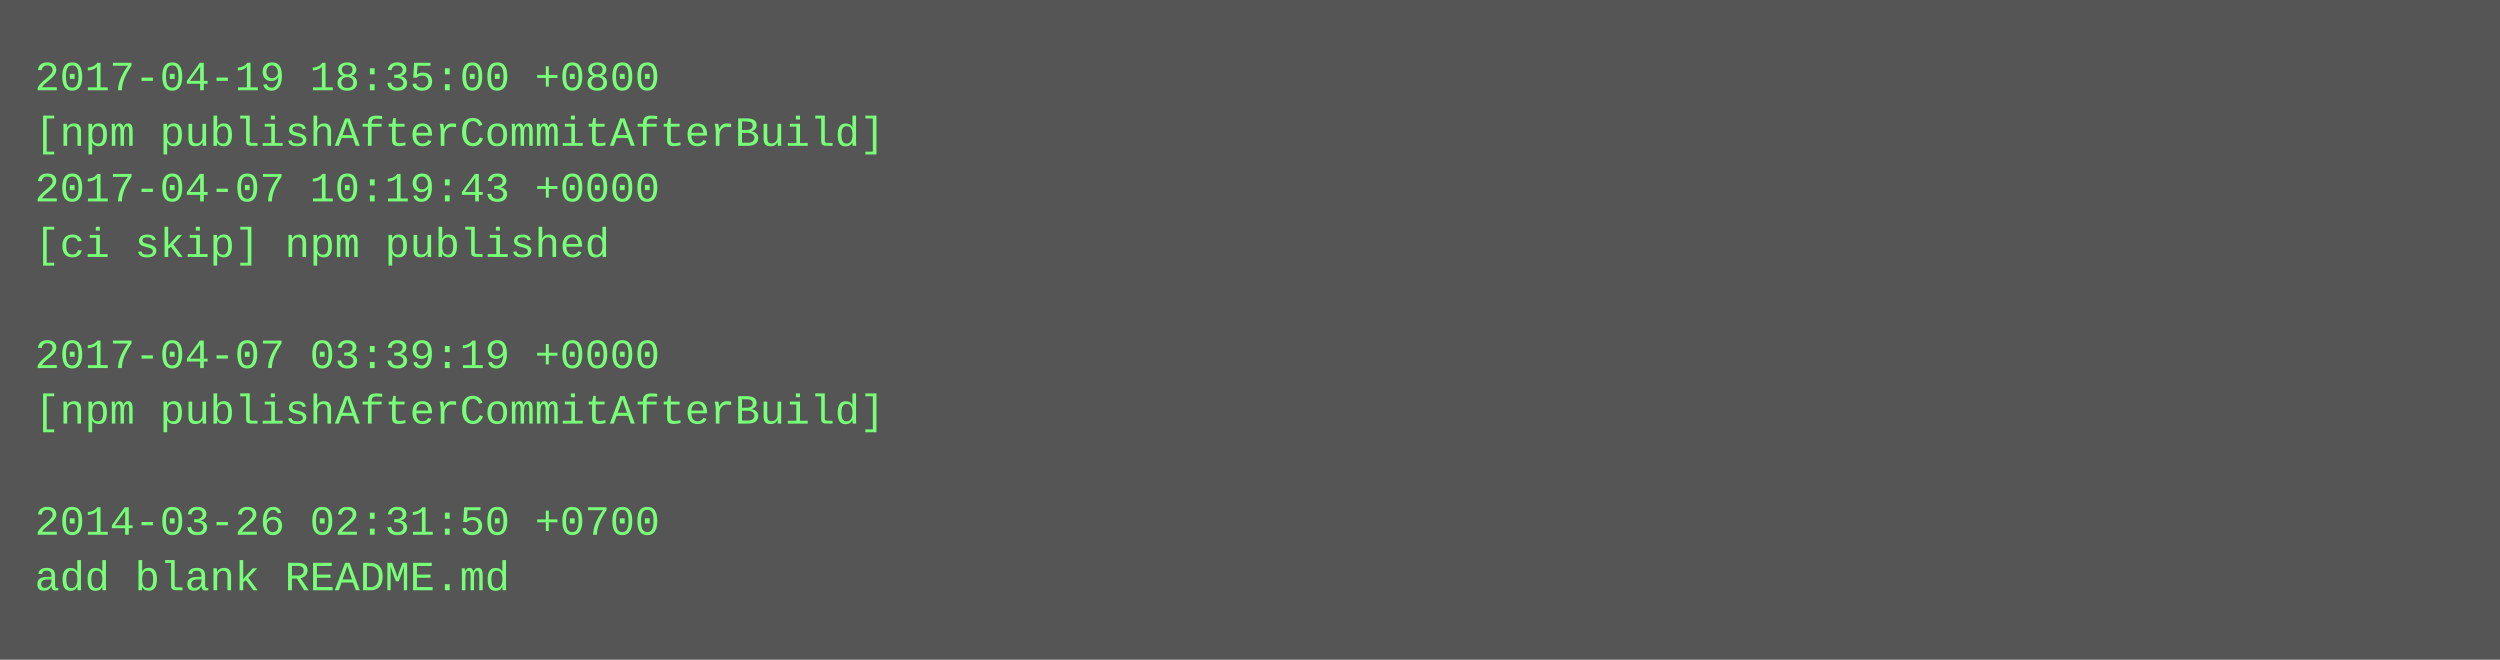
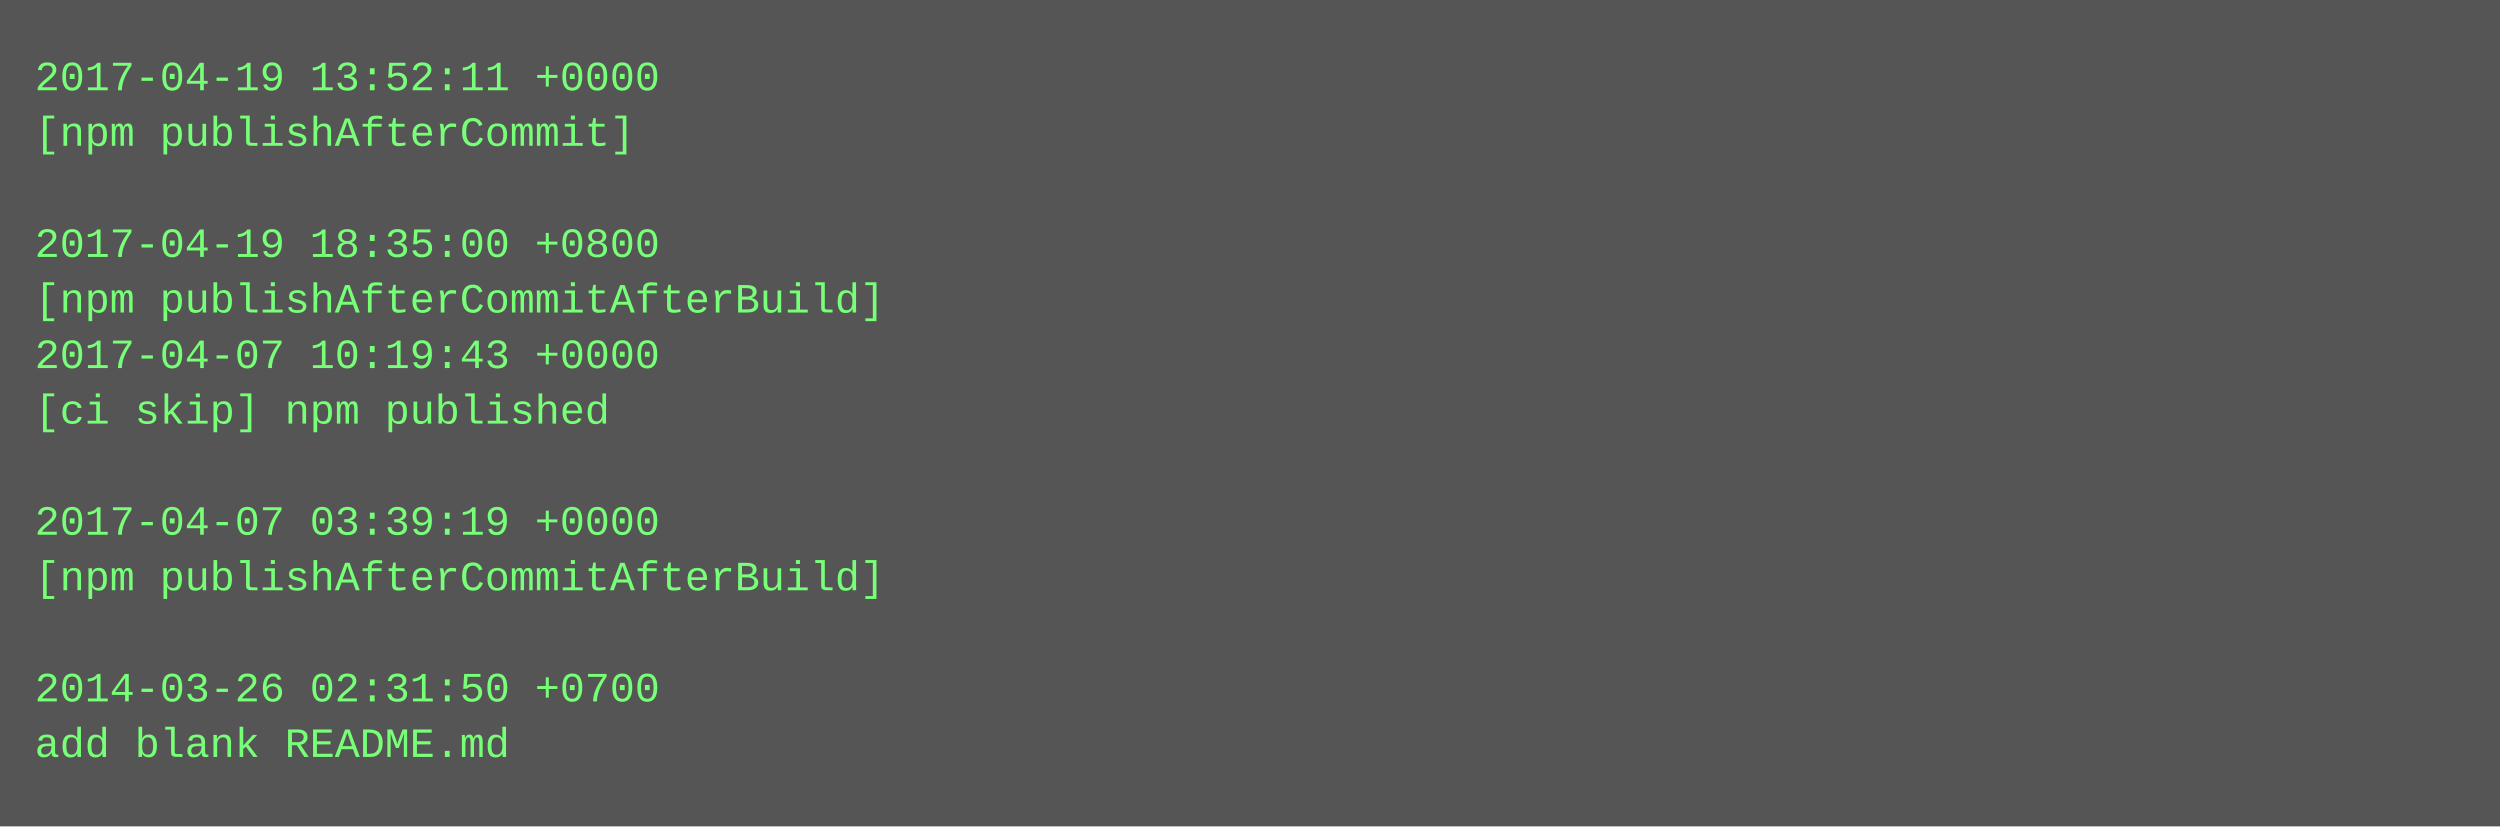
- <svg xmlns="http://www.w3.org/2000/svg" height="190" width="720">
-   <rect height="190" fill="#555" width="720" />
+ <svg xmlns="http://www.w3.org/2000/svg" height="238" width="720">
+   <rect height="238" fill="#555" width="720" />
  <text fill="#7f7" font-family="Courier New" font-size="12" xml:space="preserve">
-     <tspan x="10" y="26">2017-04-19 18:35:00 +0800</tspan>
-     <tspan x="10" y="42">[npm publishAfterCommitAfterBuild]</tspan>
-     <tspan x="10" y="58">2017-04-07 10:19:43 +0000</tspan>
-     <tspan x="10" y="74">[ci skip] npm published</tspan>
-     <tspan x="10" y="90" />
-     <tspan x="10" y="106">2017-04-07 03:39:19 +0000</tspan>
-     <tspan x="10" y="122">[npm publishAfterCommitAfterBuild]</tspan>
+     <tspan x="10" y="26">2017-04-19 13:52:11 +0000</tspan>
+     <tspan x="10" y="42">[npm publishAfterCommit]</tspan>
+     <tspan x="10" y="58" />
+     <tspan x="10" y="74">2017-04-19 18:35:00 +0800</tspan>
+     <tspan x="10" y="90">[npm publishAfterCommitAfterBuild]</tspan>
+     <tspan x="10" y="106">2017-04-07 10:19:43 +0000</tspan>
+     <tspan x="10" y="122">[ci skip] npm published</tspan>
    <tspan x="10" y="138" />
-     <tspan x="10" y="154">2014-03-26 02:31:50 +0700</tspan>
-     <tspan x="10" y="170">add blank README.md</tspan>
+     <tspan x="10" y="154">2017-04-07 03:39:19 +0000</tspan>
+     <tspan x="10" y="170">[npm publishAfterCommitAfterBuild]</tspan>
+     <tspan x="10" y="186" />
+     <tspan x="10" y="202">2014-03-26 02:31:50 +0700</tspan>
+     <tspan x="10" y="218">add blank README.md</tspan>
  </text>
</svg>
